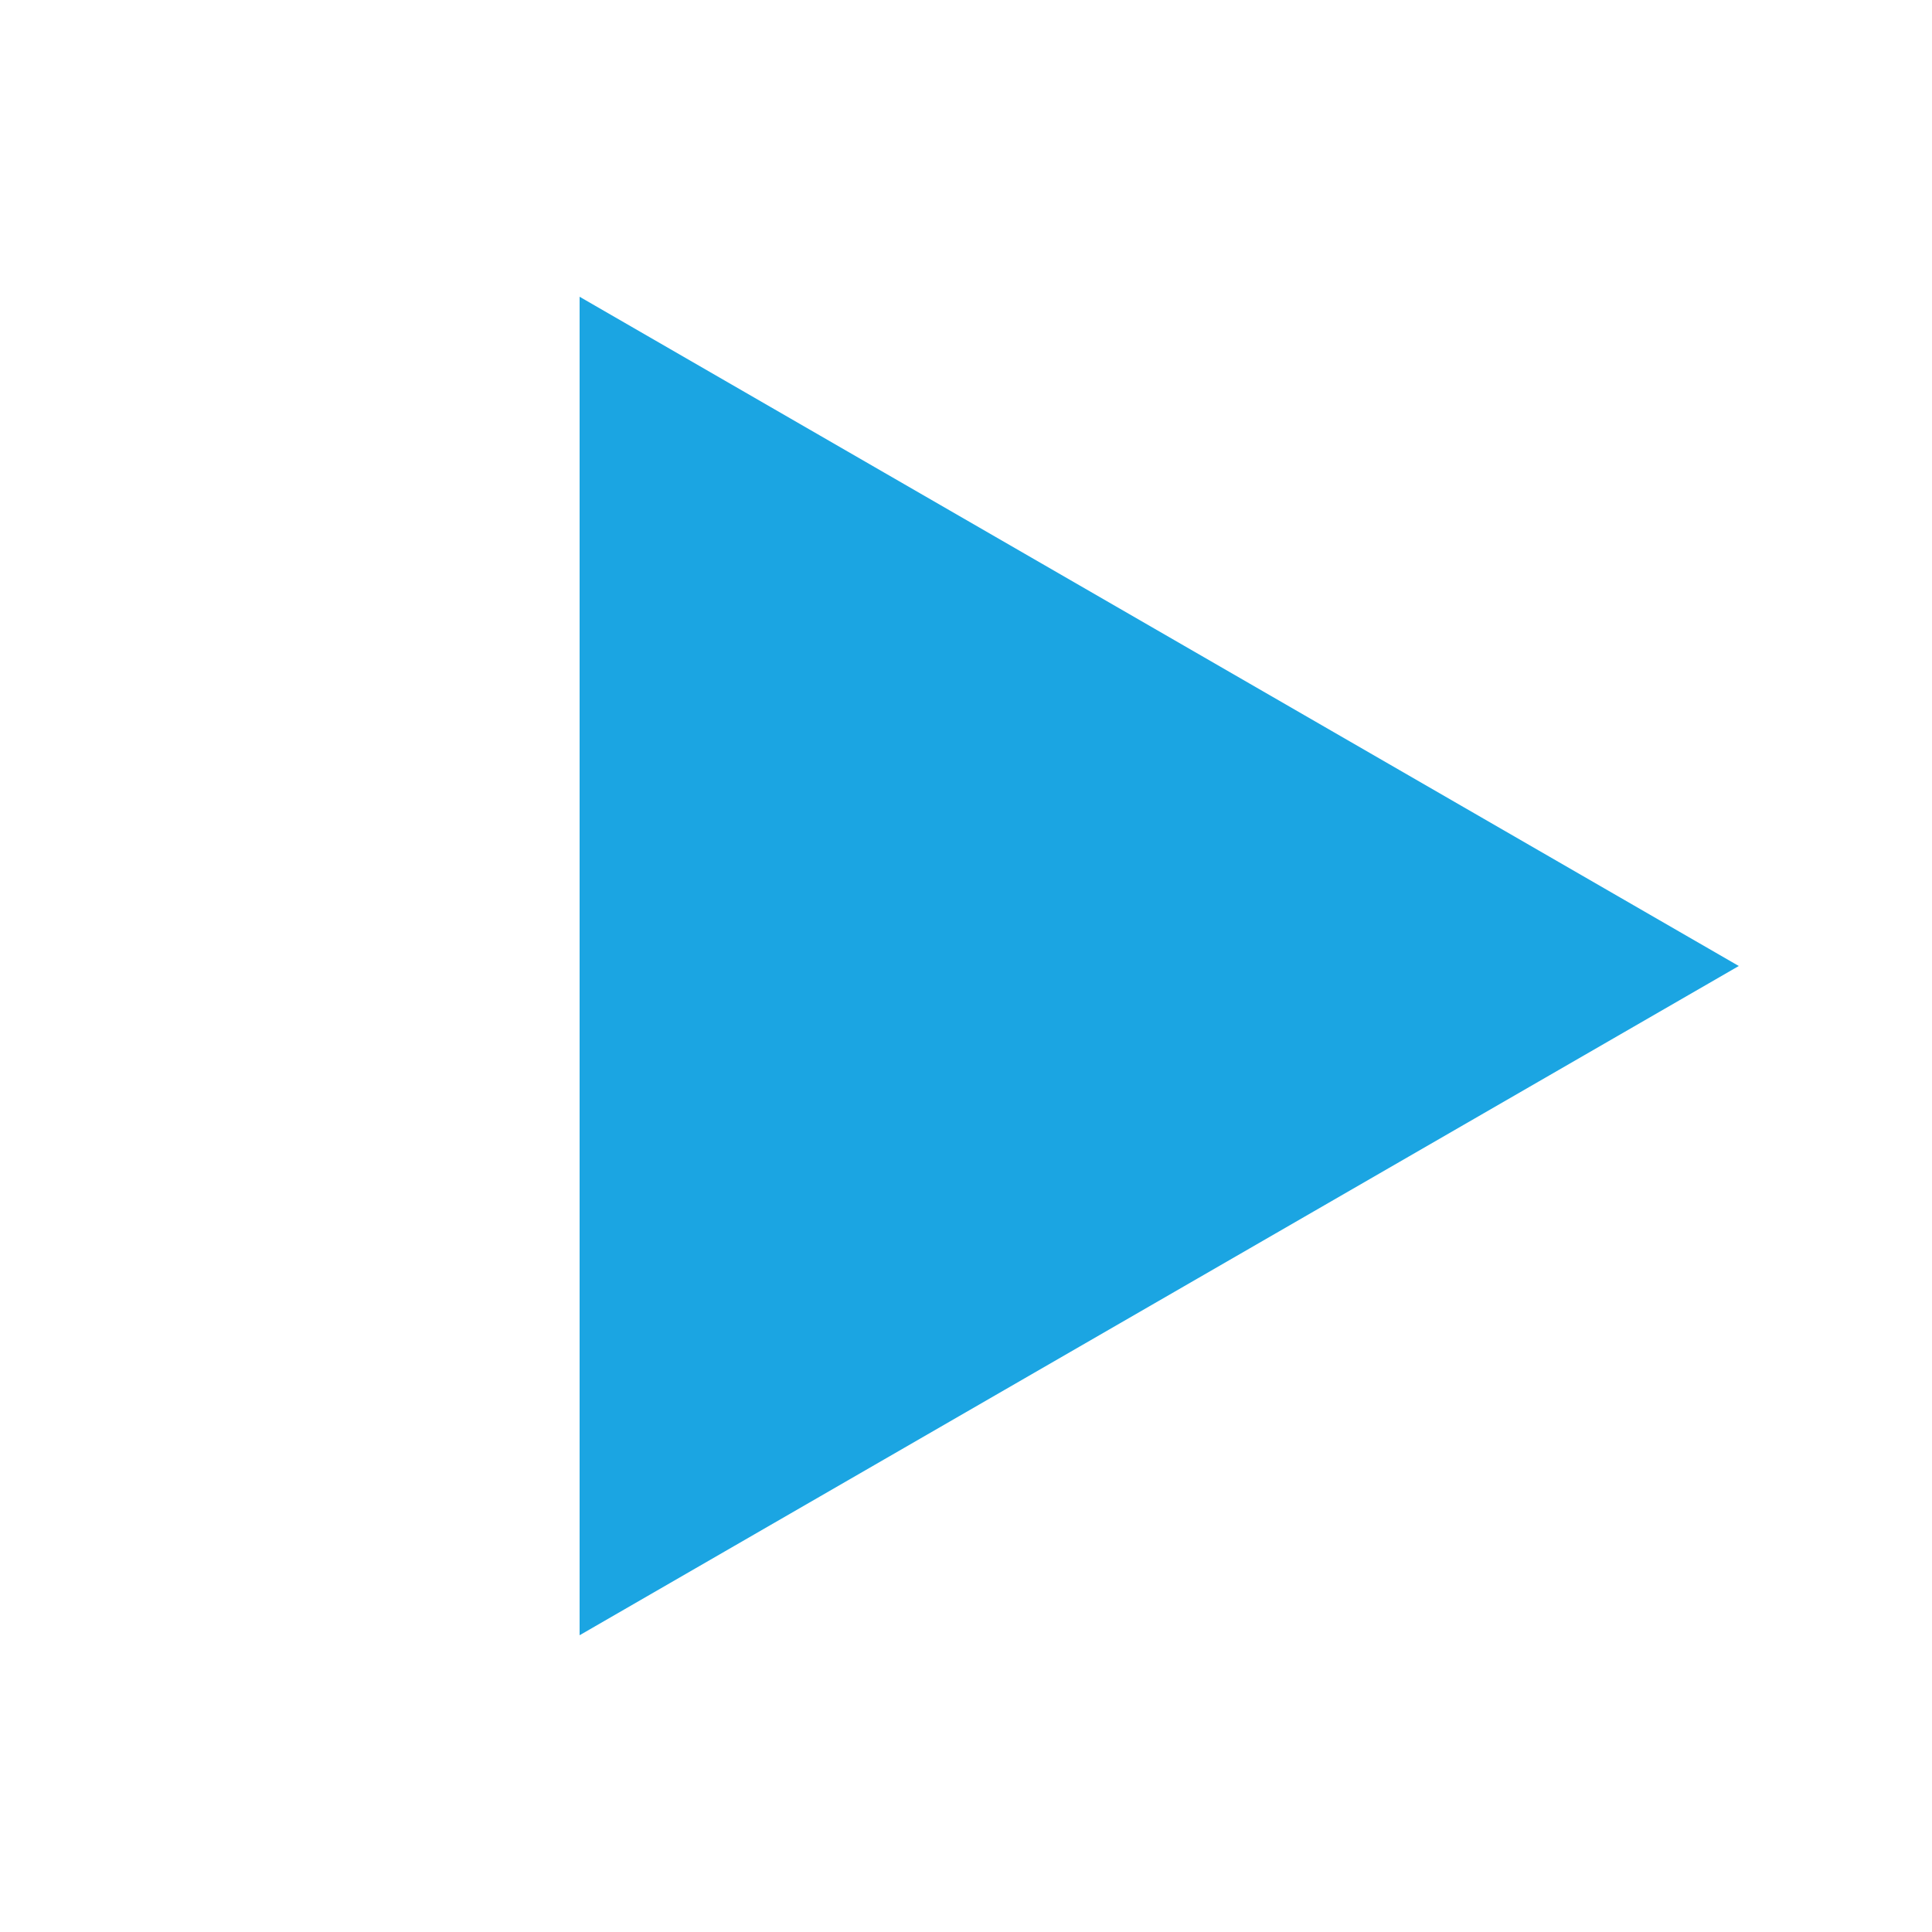
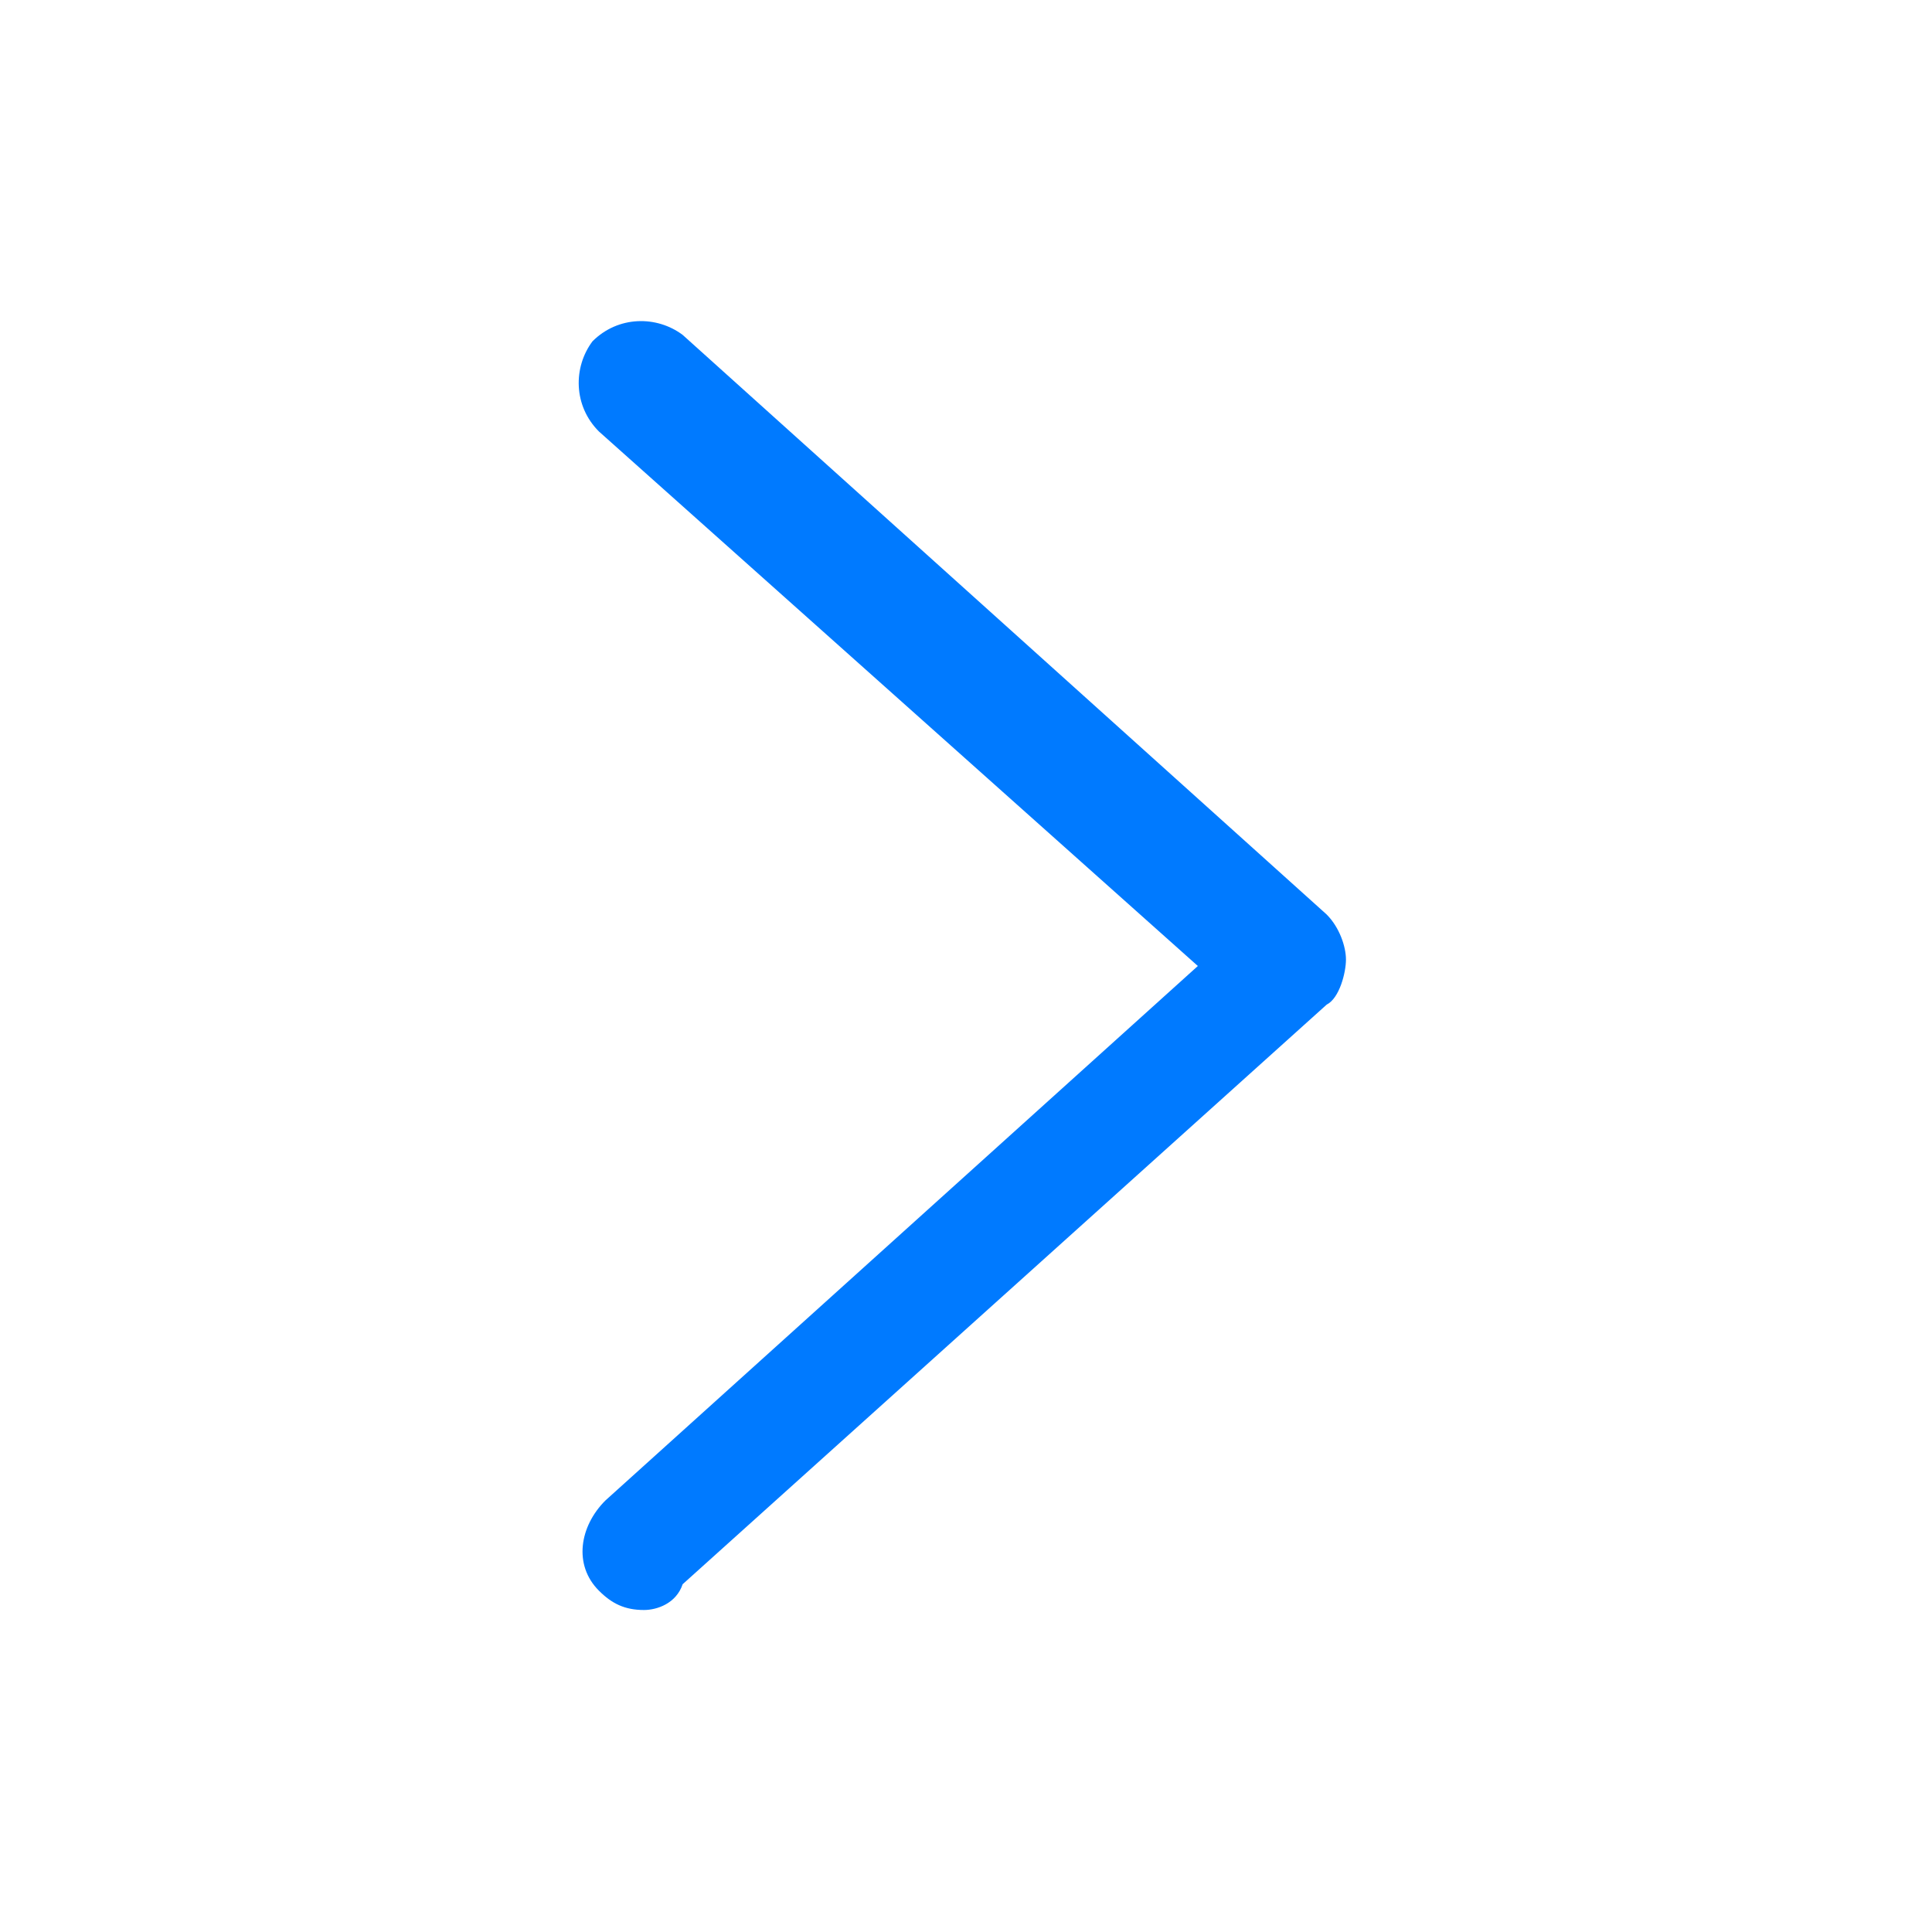
- <svg xmlns="http://www.w3.org/2000/svg" width="30" height="30">
-   <path d="M9 4.608v20.784L27 15" fill="#1ba5e2" />
+ <svg xmlns="http://www.w3.org/2000/svg" viewBox="0 0 30 30">
+   <style>.st3{fill:#007aff}</style>
+   <path class="st3" d="M10 25c-.3 0-.5-.1-.7-.3-.4-.4-.3-1 .1-1.4l9.2-8.3-9.3-8.3c-.4-.4-.4-1-.1-1.4.4-.4 1-.4 1.4-.1l10 9c.2.2.3.5.3.7s-.1.6-.3.7l-10 9c-.1.3-.4.4-.6.4z" id="Layer_4" />
</svg>
